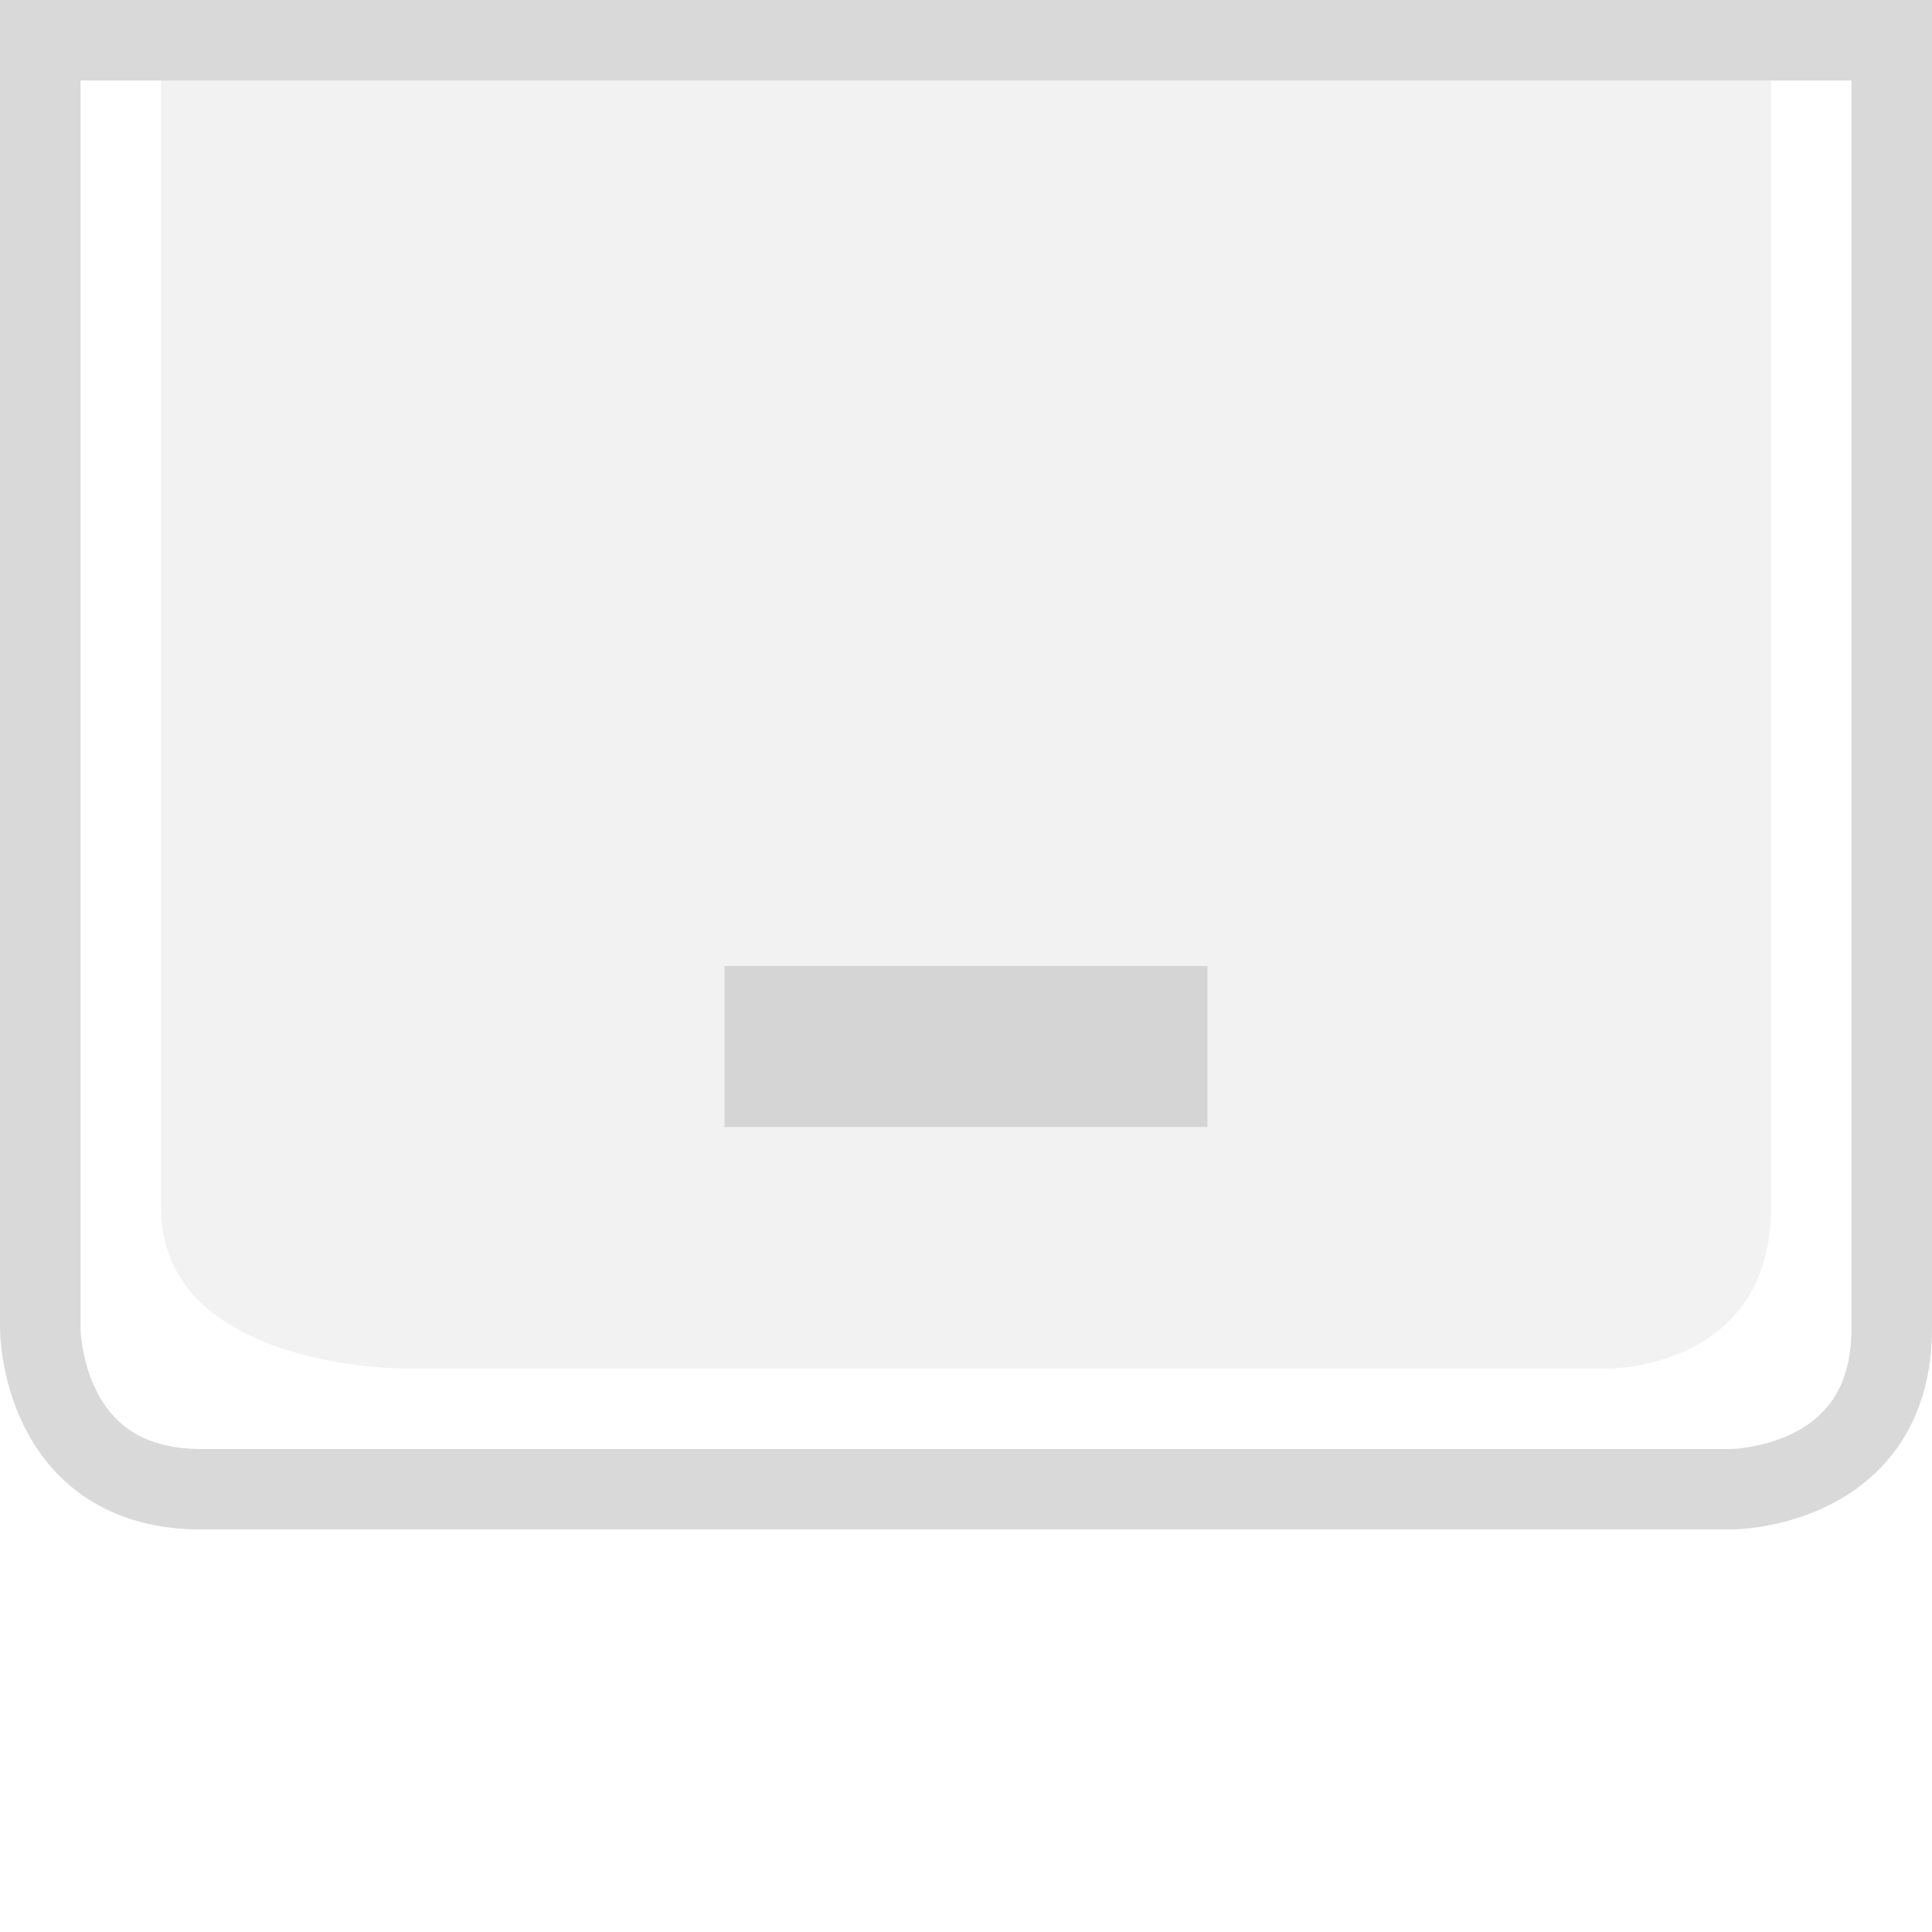
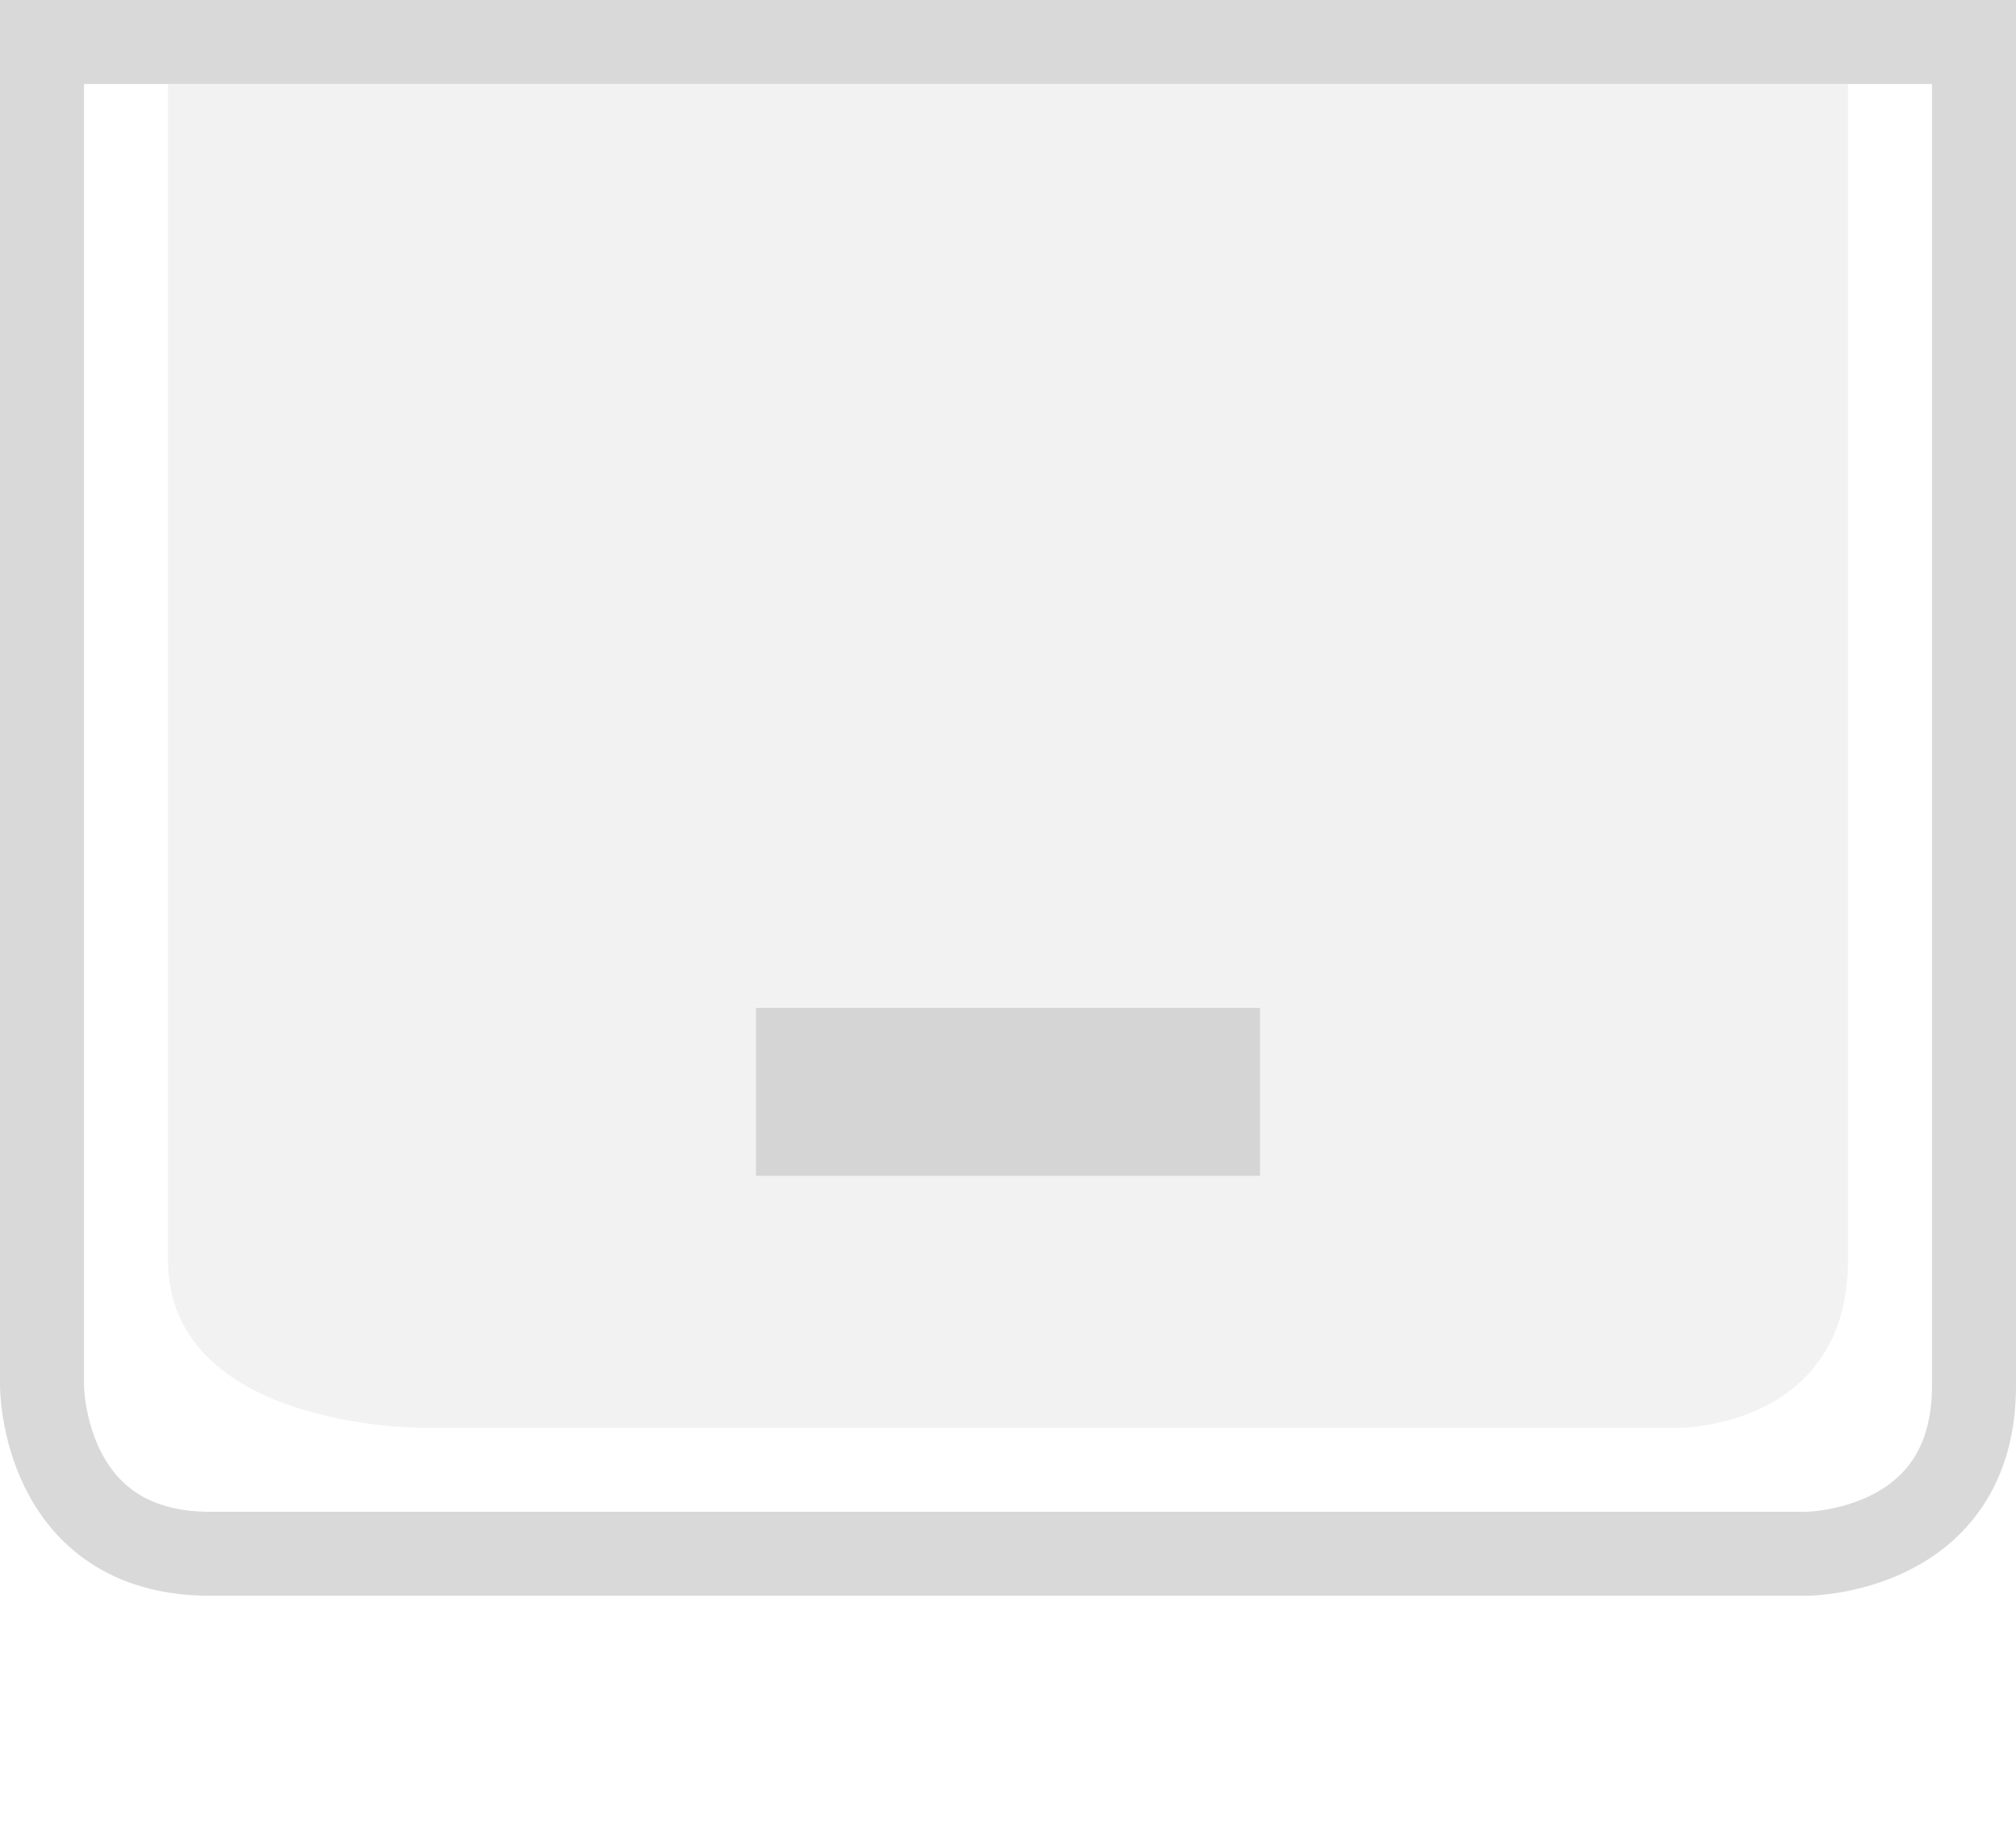
- <svg xmlns="http://www.w3.org/2000/svg" xmlns:xlink="http://www.w3.org/1999/xlink" width="24" height="24" id="svg2" version="1.0">
+ <svg xmlns="http://www.w3.org/2000/svg" xmlns:xlink="http://www.w3.org/1999/xlink" width="24" height="22" id="svg2" version="1.0">
  <defs id="defs4">
    <linearGradient id="linearGradient1886">
      <stop style="stop-color:white;stop-opacity:1;" offset="0" id="stop1888" />
      <stop style="stop-color:white;stop-opacity:0.25;" offset="1" id="stop1890" />
    </linearGradient>
    <linearGradient id="linearGradient5873">
      <stop id="stop5875" offset="0" style="stop-color:white;stop-opacity:1;" />
      <stop id="stop5877" offset="0.5" style="stop-color:white;stop-opacity:0.90;" />
      <stop id="stop5879" offset="1" style="stop-color:white;stop-opacity:0;" />
    </linearGradient>
    <linearGradient id="linearGradient5847">
      <stop id="stop5849" offset="0" style="stop-color:white;stop-opacity:0;" />
      <stop id="stop2776" offset="0.5" style="stop-color:black;stop-opacity:0;" />
      <stop id="stop2779" offset="0.75" style="stop-color:black;stop-opacity:0.013;" />
      <stop id="stop5851" offset="1" style="stop-color:black;stop-opacity:0.05;" />
    </linearGradient>
-     <linearGradient xlink:href="#linearGradient5847" id="linearGradient6945" gradientUnits="userSpaceOnUse" x1="0" y1="0.5" x2="0" y2="23.5" gradientTransform="matrix(1,0,0,1,0,0)" />
+     <linearGradient xlink:href="#linearGradient5847" id="linearGradient6945" gradientUnits="userSpaceOnUse" x1="0" y1="0.5" x2="0" y2="21.5" gradientTransform="matrix(1,0,0,1,0,0)" />
    <linearGradient xlink:href="#linearGradient5873" id="linearGradient6962" x1="0" y1="1" x2="0" y2="8" gradientUnits="userSpaceOnUse" gradientTransform="matrix(1,0,0,0.2,0,1)" />
    <linearGradient xlink:href="#linearGradient1886" id="linearGradient1892" x1="0" y1="1" x2="0" y2="14" gradientUnits="userSpaceOnUse" gradientTransform="matrix(0.75,0,0,1,0.75,0)" />
    <linearGradient xlink:href="#linearGradient1886" id="linearGradient2791" x1="0" y1="1" x2="0" y2="25" gradientUnits="userSpaceOnUse" />
    <linearGradient xlink:href="#linearGradient5873" id="linearGradient4147" x1="0" y1="1" x2="0" y2="22" gradientUnits="userSpaceOnUse" />
  </defs>
  <g id="layer2" style="display:inline">
-     <rect style="fill:url(#linearGradient6945);fill-opacity:0;stroke:none;stroke-width:1;stroke-linejoin:miter;stroke-opacity:1" id="rect6057" width="24" height="23" x="0" y="1" />
+     <rect style="fill:url(#linearGradient6945);fill-opacity:0;stroke:none;stroke-width:1;stroke-linejoin:miter;stroke-opacity:1" id="rect6057" width="24" height="21" x="0" y="1" />
  </g>
  <g id="layer3">
    <rect style="fill:url(#linearGradient6962);fill-opacity:0.50;fill-rule:evenodd;stroke:none;stroke-width:1px;stroke-linejoin:miter;stroke-opacity:1" id="rect6061" width="24" height="4" x="0" y="1" />
    <rect style="opacity:0.5;fill:url(#linearGradient1892);fill-opacity:0.60;stroke:none;stroke-width:0;stroke-opacity:1" id="rect1884" width="24" height="15" x="0" y="1" />
    <path style="fill:none;stroke:#7f7f7f;stroke-width:1px;stroke-linecap:butt;stroke-linejoin:miter;stroke-opacity:0.30" d="M 0.5,1 L 0.5,16.5 C 0.5,16.5 0.5,18.5 2.5,18.5 C 4,18.5 21.5,18.5 21.5,18.5 C 21.5,18.5 23.5,18.5 23.5,16.5 C 23.5,14.5 23.5,1 23.5,1 L 23.5,1 L 23.5,1" id="path2187" />
    <path style="fill:#7f7f7f;fill-rule:evenodd;stroke:none;stroke-width:1px;stroke-linecap:butt;stroke-linejoin:miter;stroke-opacity:1;fill-opacity:0.10" d="M 2,1 C 2,1 2,13 2,15 C 2,17 5,17 5,17 L 20,17 C 20,17 22,17 22,15 C 22,13 22,1 22,1 L 2,1 z " id="path2188" />
  </g>
  <g id="layer1" style="display:inline">
    <path style="fill:none;stroke:black;stroke-width:1px;stroke-opacity:0.15" d="M 0,0.5 L 24,0.5" id="path6059" />
  </g>
  <g id="g20">
    <g style="display:inline" id="g1616" transform="translate(6,4)">
      <rect style="opacity:0.25;fill:#7f7f7f;fill-opacity:1;stroke:#7f7f7f;stroke-width:0;stroke-linecap:butt;stroke-miterlimit:4;stroke-dasharray:none;stroke-opacity:1;display:inline" id="rect2378" width="6" height="2" x="3" y="8" />
    </g>
  </g>
  <g id="layer5">
-     <path style="fill:none;stroke:black;stroke-width:1px;stroke-opacity:0" d="M 0,23.5 L 24,23.5" id="path6989" />
+     <path style="fill:none;stroke:black;stroke-width:1px;stroke-opacity:0" d="M 0,21.5 L 24,21.5" id="path6989" />
  </g>
</svg>
